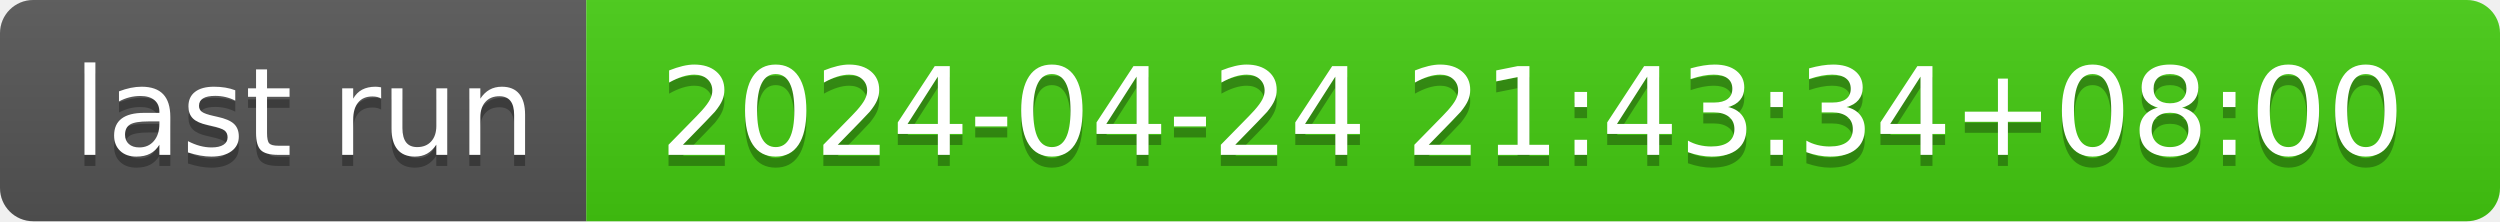
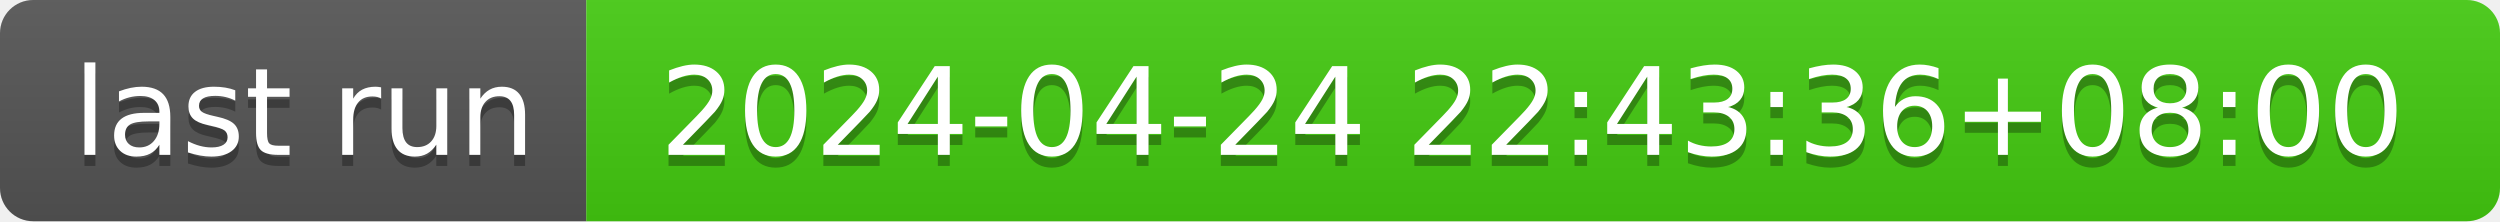
- <svg xmlns="http://www.w3.org/2000/svg" width="226" height="20" role="img" aria-label="last run: 2024-04-24 21:43:34+08:00">
+ <svg xmlns="http://www.w3.org/2000/svg" width="226" height="20" role="img" aria-label="last run: 2024-04-24 22:43:36+08:00">
  <linearGradient id="s" x2="0" y2="100%">
    <stop offset="0" stop-color="#bbb" stop-opacity=".1" />
    <stop offset="1" stop-opacity=".1" />
  </linearGradient>
  <clipPath id="r">
    <rect width="226" height="20" rx="3" fill="#fff" />
  </clipPath>
  <g clip-path="url(#r)">
    <rect width="53" height="20" fill="#555" />
    <rect x="53" width="173" height="20" fill="#4c1" />
    <rect width="226" height="20" fill="url(#s)" />
  </g>
  <g fill="#fff" text-anchor="middle" font-family="Verdana,Geneva,DejaVu Sans,sans-serif" text-rendering="geometricPrecision" font-size="110">
    <text aria-hidden="true" x="275" y="150" fill="#010101" fill-opacity=".3" transform="scale(.1)" textLength="430">last run</text>
    <text x="275" y="140" transform="scale(.1)" fill="#fff" textLength="430">last run</text>
-     <text aria-hidden="true" x="1385" y="150" fill="#010101" fill-opacity=".3" transform="scale(.1)" textLength="1630">2024-04-24 21:43:34+08:00</text>
-     <text x="1385" y="140" transform="scale(.1)" fill="#fff" textLength="1630">2024-04-24 21:43:34+08:00</text>
+     <text aria-hidden="true" x="1385" y="150" fill="#010101" fill-opacity=".3" transform="scale(.1)" textLength="1630">2024-04-24 22:43:36+08:00</text>
+     <text x="1385" y="140" transform="scale(.1)" fill="#fff" textLength="1630">2024-04-24 22:43:36+08:00</text>
  </g>
</svg>
